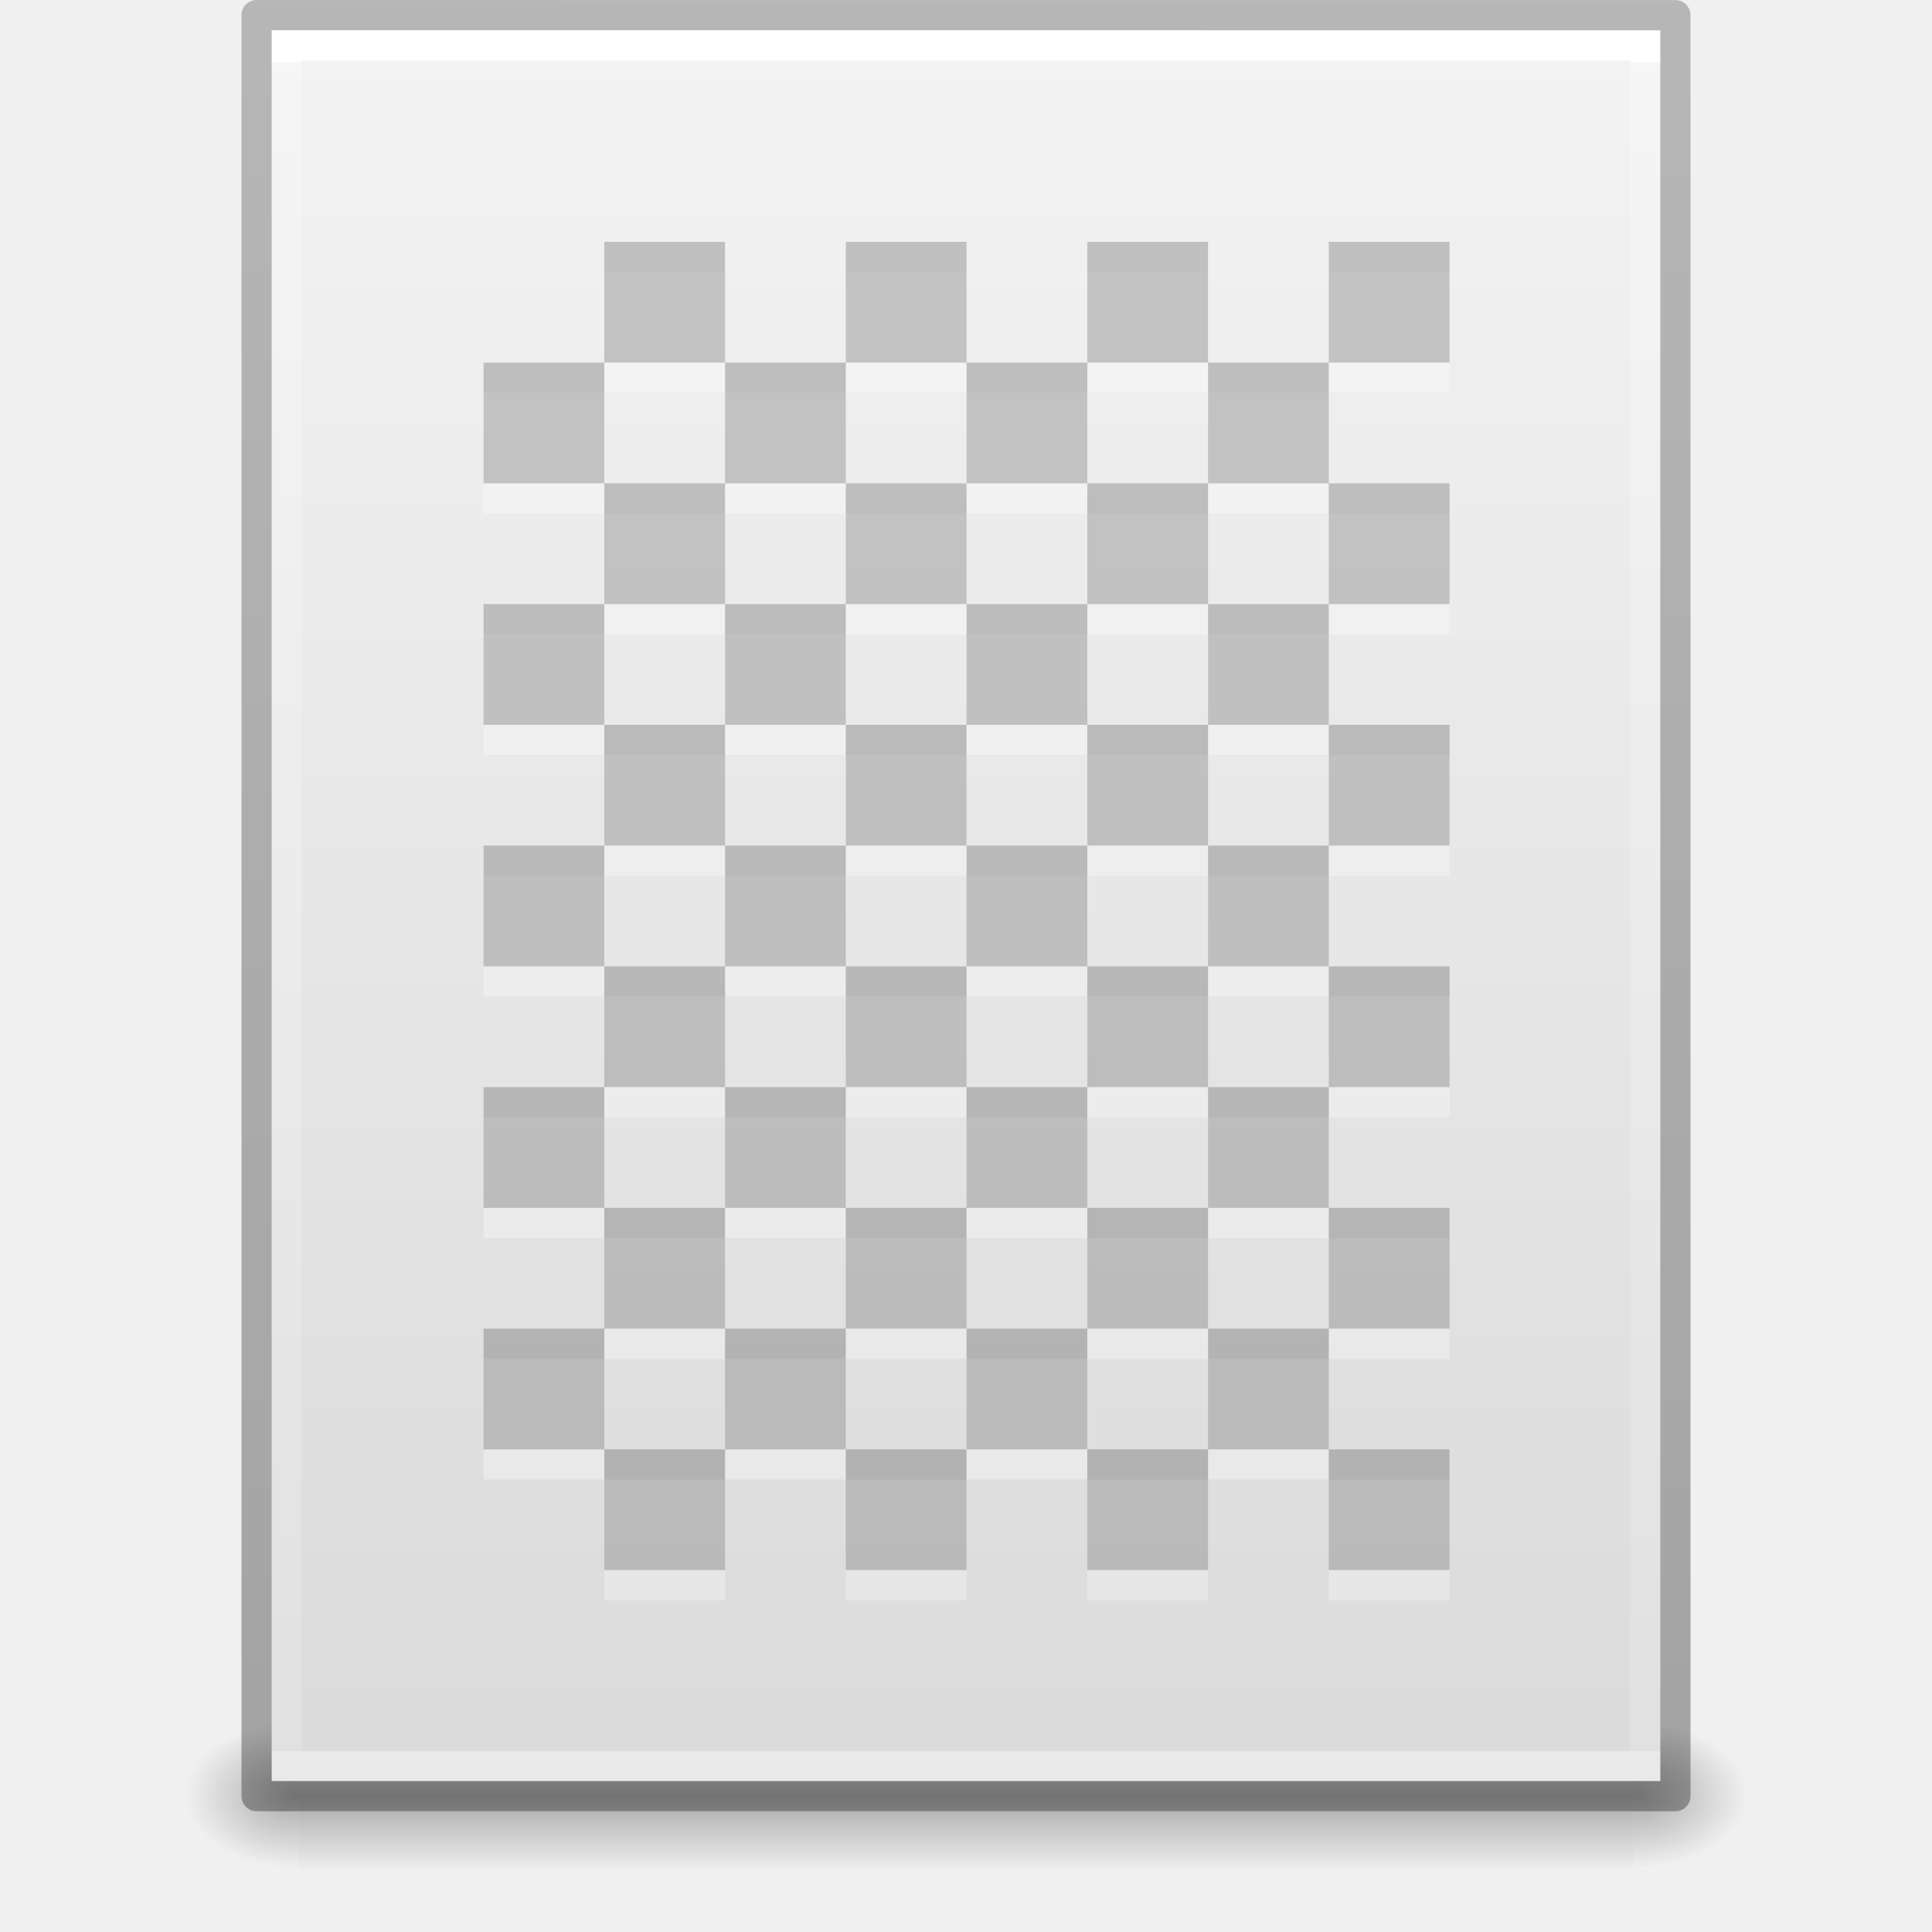
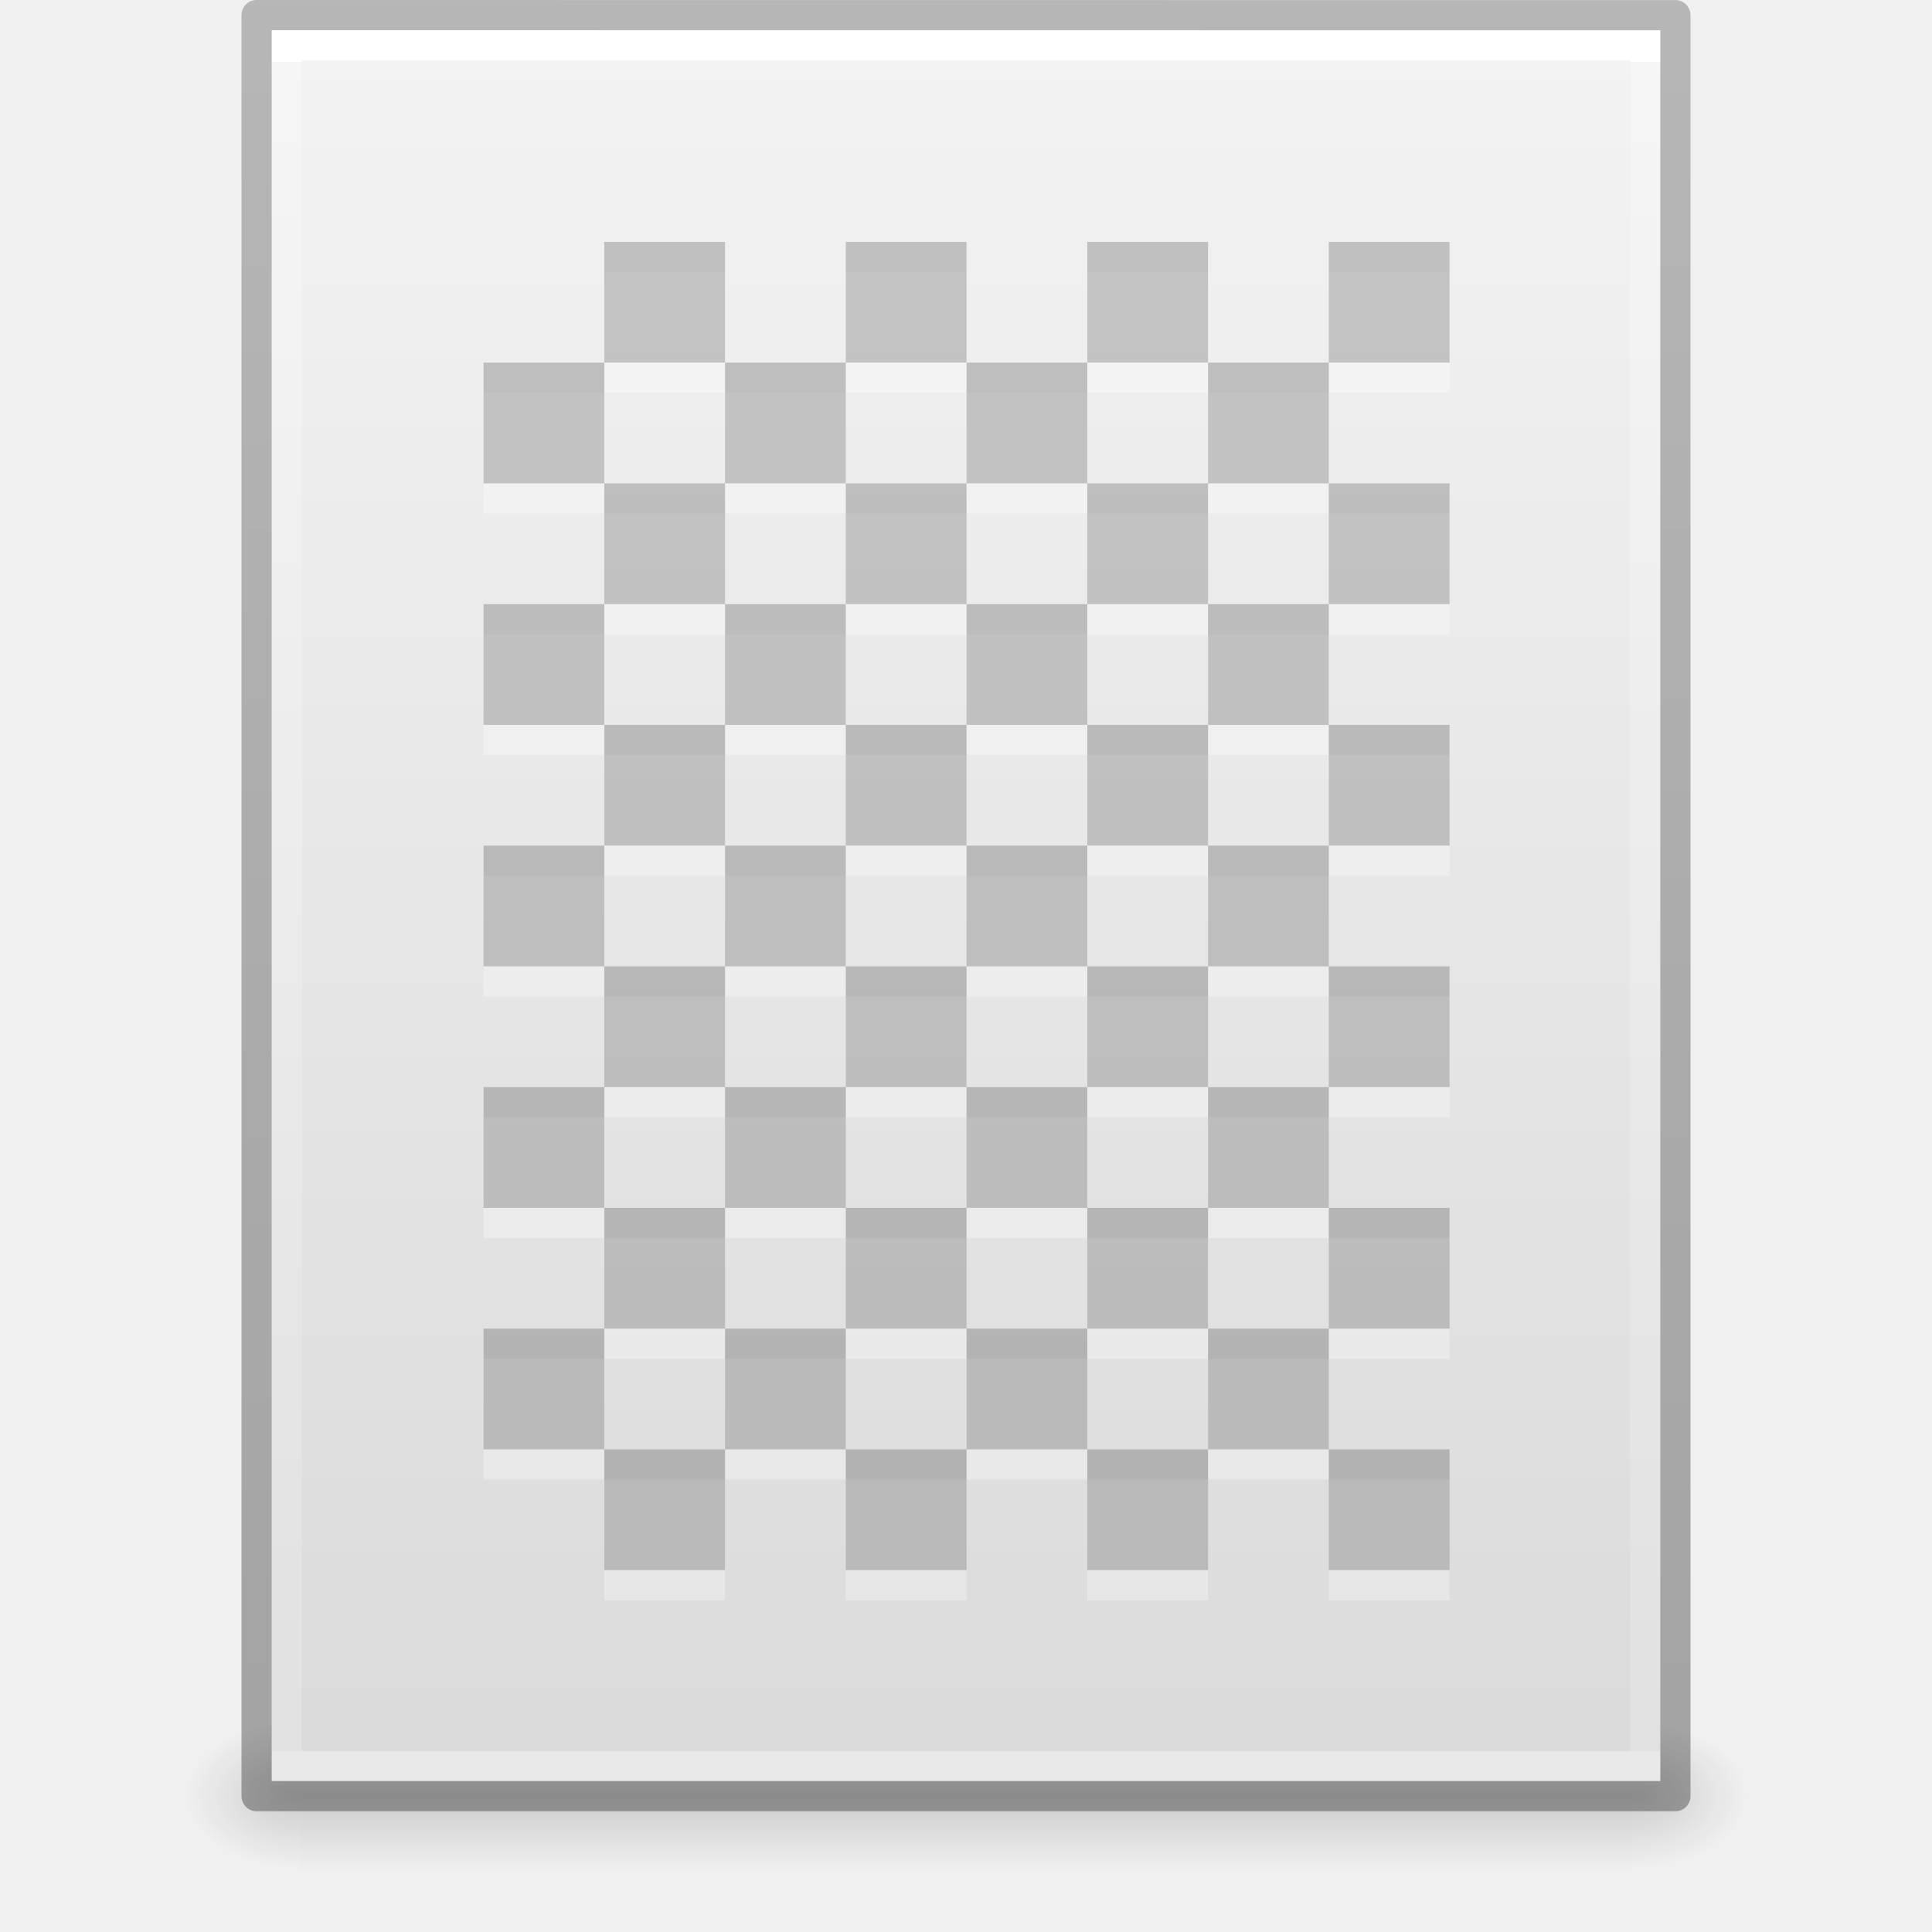
- <svg xmlns="http://www.w3.org/2000/svg" xmlns:xlink="http://www.w3.org/1999/xlink" id="svg3844" height="64" width="64" version="1.1">
+ <svg xmlns="http://www.w3.org/2000/svg" xmlns:xlink="http://www.w3.org/1999/xlink" version="1.1" width="64" height="64" id="svg3844">
  <defs id="defs3846">
-     <linearGradient gradientTransform="matrix(1.084352,0,0,1.199737,79.55086,-4.16286)" gradientUnits="userSpaceOnUse" xlink:href="#linearGradient3104-6" id="linearGradient3033" y2="2.906" x2="-51.786" y1="50.786" x1="-51.786" />
+     <linearGradient x1="-51.786" y1="50.786" x2="-51.786" y2="2.906" id="linearGradient3033" xlink:href="#linearGradient3104-6" gradientUnits="userSpaceOnUse" gradientTransform="matrix(1.084352,0,0,1.199737,79.55086,-4.16286)" />
    <linearGradient id="linearGradient3104-6">
-       <stop offset="0" style="stop-color:#000000;stop-opacity:0.318" id="stop3106-3" />
-       <stop offset="1" style="stop-color:#000000;stop-opacity:0.24" id="stop3108-9" />
+       <stop id="stop3106-3" style="stop-color:#000000;stop-opacity:0.318" offset="0" />
+       <stop id="stop3108-9" style="stop-color:#000000;stop-opacity:0.24" offset="1" />
    </linearGradient>
-     <linearGradient gradientTransform="matrix(1.216216,0,0,1.540538,2.810818,-6.97295)" gradientUnits="userSpaceOnUse" xlink:href="#linearGradient3977-4" id="linearGradient3093" y2="42.176" x2="24" y1="5.864" x1="24" />
+     <linearGradient x1="24" y1="5.864" x2="24" y2="42.176" id="linearGradient3093" xlink:href="#linearGradient3977-4" gradientUnits="userSpaceOnUse" gradientTransform="matrix(1.216216,0,0,1.540538,2.810818,-6.97295)" />
    <linearGradient id="linearGradient3977-4">
-       <stop offset="0" style="stop-color:#ffffff;stop-opacity:1" id="stop3979-7" />
-       <stop offset="0" style="stop-color:#ffffff;stop-opacity:0.235" id="stop3981-6" />
-       <stop offset="1" style="stop-color:#ffffff;stop-opacity:0.157" id="stop3983-5" />
-       <stop offset="1" style="stop-color:#ffffff;stop-opacity:0.392" id="stop3985-6" />
+       <stop id="stop3979-7" style="stop-color:#ffffff;stop-opacity:1" offset="0" />
+       <stop id="stop3981-6" style="stop-color:#ffffff;stop-opacity:0.235" offset="0" />
+       <stop id="stop3983-5" style="stop-color:#ffffff;stop-opacity:0.157" offset="1" />
+       <stop id="stop3985-6" style="stop-color:#ffffff;stop-opacity:0.392" offset="1" />
    </linearGradient>
-     <linearGradient gradientTransform="matrix(1.314283,0,0,1.260239,0.4572141,-2.17932)" gradientUnits="userSpaceOnUse" xlink:href="#linearGradient3600-9" id="linearGradient3096" y2="47.013" x2="25.132" y1="0.985" x1="25.132" />
+     <linearGradient x1="25.132" y1="0.985" x2="25.132" y2="47.013" id="linearGradient3096" xlink:href="#linearGradient3600-9" gradientUnits="userSpaceOnUse" gradientTransform="matrix(1.314283,0,0,1.260239,0.4572141,-2.17932)" />
    <linearGradient id="linearGradient3600-9">
-       <stop offset="0" style="stop-color:#f4f4f4;stop-opacity:1" id="stop3602-3" />
-       <stop offset="1" style="stop-color:#dbdbdb;stop-opacity:1" id="stop3604-7" />
+       <stop id="stop3602-3" style="stop-color:#f4f4f4;stop-opacity:1" offset="0" />
+       <stop id="stop3604-7" style="stop-color:#dbdbdb;stop-opacity:1" offset="1" />
    </linearGradient>
-     <radialGradient gradientTransform="matrix(0.03132633,0,0,0.02058823,35.22086,49.45142)" gradientUnits="userSpaceOnUse" xlink:href="#linearGradient5060" id="radialGradient3153" fy="486.648" fx="605.714" r="117.143" cy="486.648" cx="605.714" />
+     <radialGradient cx="605.714" cy="486.648" r="117.143" fx="605.714" fy="486.648" id="radialGradient3153" xlink:href="#linearGradient5060" gradientUnits="userSpaceOnUse" gradientTransform="matrix(0.03132633,0,0,0.02058823,35.22086,49.45142)" />
    <linearGradient id="linearGradient5060">
-       <stop offset="0" style="stop-color:#000000;stop-opacity:1" id="stop5062" />
-       <stop offset="1" style="stop-color:#000000;stop-opacity:0" id="stop5064" />
+       <stop id="stop5062" style="stop-color:#000000;stop-opacity:1" offset="0" />
+       <stop id="stop5064" style="stop-color:#000000;stop-opacity:0" offset="1" />
    </linearGradient>
-     <radialGradient gradientTransform="matrix(-0.03132632,0,0,0.02058823,28.77914,49.45142)" gradientUnits="userSpaceOnUse" xlink:href="#linearGradient5060" id="radialGradient3156" fy="486.648" fx="605.714" r="117.143" cy="486.648" cx="605.714" />
+     <radialGradient cx="605.714" cy="486.648" r="117.143" fx="605.714" fy="486.648" id="radialGradient3156" xlink:href="#linearGradient5060" gradientUnits="userSpaceOnUse" gradientTransform="matrix(-0.03132632,0,0,0.02058823,28.77914,49.45142)" />
    <linearGradient id="linearGradient5048">
-       <stop offset="0" style="stop-color:#000000;stop-opacity:0" id="stop5050" />
-       <stop offset="0.5" style="stop-color:#000000;stop-opacity:1" id="stop5056" />
-       <stop offset="1" style="stop-color:#000000;stop-opacity:0" id="stop5052" />
+       <stop id="stop5050" style="stop-color:#000000;stop-opacity:0" offset="0" />
+       <stop id="stop5056" style="stop-color:#000000;stop-opacity:1" offset="0.5" />
+       <stop id="stop5052" style="stop-color:#000000;stop-opacity:0" offset="1" />
    </linearGradient>
-     <linearGradient gradientTransform="matrix(0.09153846,0,0,0.02058823,-1.084616,49.45142)" gradientUnits="userSpaceOnUse" xlink:href="#linearGradient5048" id="linearGradient3842" y2="609.505" x2="302.857" y1="366.648" x1="302.857" />
+     <linearGradient x1="302.857" y1="366.648" x2="302.857" y2="609.505" id="linearGradient3842" xlink:href="#linearGradient5048" gradientUnits="userSpaceOnUse" gradientTransform="matrix(0.09153846,0,0,0.02058823,-1.084616,49.45142)" />
  </defs>
-   <g id="layer1">
-     <rect style="opacity:0.3;fill:url(#linearGradient3842);fill-opacity:1;fill-rule:nonzero;stroke:none;stroke-width:1;marker:none;visibility:visible;display:inline;overflow:visible" id="rect2879" y="57" x="9.9" height="5" width="44.2" />
-     <path style="opacity:0.3;fill:url(#radialGradient3156);fill-opacity:1;fill-rule:nonzero;stroke:none;stroke-width:1;marker:none;visibility:visible;display:inline;overflow:visible" id="path2881" d="m 9.9,57 c 0,0 0,5 0,5 -1.613,0.01 -3.9,-1.12 -3.9,-2.5 0,-1.38 1.8,-2.499 3.9,-2.499 z" />
-     <path style="opacity:0.3;fill:url(#radialGradient3153);fill-opacity:1;fill-rule:nonzero;stroke:none;stroke-width:1;marker:none;visibility:visible;display:inline;overflow:visible" id="path2883" d="m 54.1,57 c 0,0 0,5 0,5 C 55.713,62.01 58,60.88 58,59.5 c 0,-1.38 -1.8,-2.499 -3.9,-2.499 z" />
-     <path style="fill:url(#linearGradient3096);fill-opacity:1;stroke:none;display:inline" id="path4160-6" d="m 9,1 c 10.541,0 46,0.004 46,0.004 L 55,59 c 0,0 -30.667,0 -46,0 0,-19.333 0,-38.666 0,-58 z" />
-     <path style="fill:none;stroke:url(#linearGradient3093);stroke-width:1;stroke-linecap:round;stroke-linejoin:miter;stroke-miterlimit:4;stroke-opacity:1;stroke-dasharray:none;stroke-dashoffset:0" id="rect6741-1-8" d="m 54.5,58.5 -45,0 0,-57 45,0 z" />
-     <path style="fill:none;stroke:url(#linearGradient3033);stroke-width:1;stroke-linecap:butt;stroke-linejoin:round;stroke-miterlimit:4;stroke-opacity:1;stroke-dasharray:none;stroke-dashoffset:0;display:inline" id="path4160-6-1" d="m 8.5,0.5 c 10.77,0 47,0.004 47,0.004 l 4.9e-5,58.996 c 0,0 -31.333,0 -47,0 0,-19.667 0,-39.333 0,-59 z" />
-   </g>
-   <path style="color:#000000;display:inline;overflow:visible;visibility:visible;opacity:0.3;fill:#ffffff;fill-opacity:1;fill-rule:nonzero;stroke:none;stroke-width:0.985;marker:none;enable-background:accumulate" d="M 20.018 9.012 L 20.018 13.012 L 24.018 13.012 L 24.018 9.012 L 20.018 9.012 z M 24.018 13.012 L 24.018 17.012 L 28.018 17.012 L 28.018 13.012 L 24.018 13.012 z M 28.018 13.012 L 32.018 13.012 L 32.018 9.012 L 28.018 9.012 L 28.018 13.012 z M 32.018 13.012 L 32.018 17.012 L 36.018 17.012 L 36.018 13.012 L 32.018 13.012 z M 36.018 13.012 L 40.018 13.012 L 40.018 9.012 L 36.018 9.012 L 36.018 13.012 z M 40.018 13.012 L 40.018 17.012 L 44.018 17.012 L 44.018 13.012 L 40.018 13.012 z M 44.018 13.012 L 48.018 13.012 L 48.018 9.012 L 44.018 9.012 L 44.018 13.012 z M 44.018 17.012 L 44.018 21.012 L 48.018 21.012 L 48.018 17.012 L 44.018 17.012 z M 44.018 21.012 L 40.018 21.012 L 40.018 25.012 L 44.018 25.012 L 44.018 21.012 z M 44.018 25.012 L 44.018 29.012 L 48.018 29.012 L 48.018 25.012 L 44.018 25.012 z M 44.018 29.012 L 40.018 29.012 L 40.018 33.012 L 44.018 33.012 L 44.018 29.012 z M 44.018 33.012 L 44.018 37.012 L 48.018 37.012 L 48.018 33.012 L 44.018 33.012 z M 44.018 37.012 L 40.018 37.012 L 40.018 41.012 L 44.018 41.012 L 44.018 37.012 z M 44.018 41.012 L 44.018 45.012 L 48.018 45.012 L 48.018 41.012 L 44.018 41.012 z M 44.018 45.012 L 40.018 45.012 L 40.018 49.012 L 44.018 49.012 L 44.018 45.012 z M 44.018 49.012 L 44.018 53.012 L 48.018 53.012 L 48.018 49.012 L 44.018 49.012 z M 40.018 49.012 L 36.018 49.012 L 36.018 53.012 L 40.018 53.012 L 40.018 49.012 z M 36.018 49.012 L 36.018 45.012 L 32.018 45.012 L 32.018 49.012 L 36.018 49.012 z M 32.018 49.012 L 28.018 49.012 L 28.018 53.012 L 32.018 53.012 L 32.018 49.012 z M 28.018 49.012 L 28.018 45.012 L 24.018 45.012 L 24.018 49.012 L 28.018 49.012 z M 24.018 49.012 L 20.018 49.012 L 20.018 53.012 L 24.018 53.012 L 24.018 49.012 z M 20.018 49.012 L 20.018 45.012 L 16.018 45.012 L 16.018 49.012 L 20.018 49.012 z M 20.018 45.012 L 24.018 45.012 L 24.018 41.012 L 20.018 41.012 L 20.018 45.012 z M 20.018 41.012 L 20.018 37.012 L 16.018 37.012 L 16.018 41.012 L 20.018 41.012 z M 20.018 37.012 L 24.018 37.012 L 24.018 33.012 L 20.018 33.012 L 20.018 37.012 z M 20.018 33.012 L 20.018 29.012 L 16.018 29.012 L 16.018 33.012 L 20.018 33.012 z M 20.018 29.012 L 24.018 29.012 L 24.018 25.012 L 20.018 25.012 L 20.018 29.012 z M 20.018 25.012 L 20.018 21.012 L 16.018 21.012 L 16.018 25.012 L 20.018 25.012 z M 20.018 21.012 L 24.018 21.012 L 24.018 17.012 L 20.018 17.012 L 20.018 21.012 z M 20.018 17.012 L 20.018 13.012 L 16.018 13.012 L 16.018 17.012 L 20.018 17.012 z M 24.018 21.012 L 24.018 25.012 L 28.018 25.012 L 28.018 21.012 L 24.018 21.012 z M 28.018 21.012 L 32.018 21.012 L 32.018 17.012 L 28.018 17.012 L 28.018 21.012 z M 32.018 21.012 L 32.018 25.012 L 36.018 25.012 L 36.018 21.012 L 32.018 21.012 z M 36.018 21.012 L 40.018 21.012 L 40.018 17.012 L 36.018 17.012 L 36.018 21.012 z M 36.018 25.012 L 36.018 29.012 L 40.018 29.012 L 40.018 25.012 L 36.018 25.012 z M 36.018 29.012 L 32.018 29.012 L 32.018 33.012 L 36.018 33.012 L 36.018 29.012 z M 36.018 33.012 L 36.018 37.012 L 40.018 37.012 L 40.018 33.012 L 36.018 33.012 z M 36.018 37.012 L 32.018 37.012 L 32.018 41.012 L 36.018 41.012 L 36.018 37.012 z M 36.018 41.012 L 36.018 45.012 L 40.018 45.012 L 40.018 41.012 L 36.018 41.012 z M 32.018 41.012 L 28.018 41.012 L 28.018 45.012 L 32.018 45.012 L 32.018 41.012 z M 28.018 41.012 L 28.018 37.012 L 24.018 37.012 L 24.018 41.012 L 28.018 41.012 z M 28.018 37.012 L 32.018 37.012 L 32.018 33.012 L 28.018 33.012 L 28.018 37.012 z M 28.018 33.012 L 28.018 29.012 L 24.018 29.012 L 24.018 33.012 L 28.018 33.012 z M 28.018 29.012 L 32.018 29.012 L 32.018 25.012 L 28.018 25.012 L 28.018 29.012 z " id="rect3137-6-5-5-1" />
-   <path style="color:#000000;display:inline;overflow:visible;visibility:visible;opacity:0.2;fill:#000000;fill-opacity:1;fill-rule:nonzero;stroke:none;stroke-width:0.985;marker:none;enable-background:accumulate" d="M 20.018 8.012 L 20.018 12.012 L 24.018 12.012 L 24.018 8.012 L 20.018 8.012 z M 24.018 12.012 L 24.018 16.012 L 28.018 16.012 L 28.018 12.012 L 24.018 12.012 z M 28.018 12.012 L 32.018 12.012 L 32.018 8.012 L 28.018 8.012 L 28.018 12.012 z M 32.018 12.012 L 32.018 16.012 L 36.018 16.012 L 36.018 12.012 L 32.018 12.012 z M 36.018 12.012 L 40.018 12.012 L 40.018 8.012 L 36.018 8.012 L 36.018 12.012 z M 40.018 12.012 L 40.018 16.012 L 44.018 16.012 L 44.018 12.012 L 40.018 12.012 z M 44.018 12.012 L 48.018 12.012 L 48.018 8.012 L 44.018 8.012 L 44.018 12.012 z M 44.018 16.012 L 44.018 20.012 L 48.018 20.012 L 48.018 16.012 L 44.018 16.012 z M 44.018 20.012 L 40.018 20.012 L 40.018 24.012 L 44.018 24.012 L 44.018 20.012 z M 44.018 24.012 L 44.018 28.012 L 48.018 28.012 L 48.018 24.012 L 44.018 24.012 z M 44.018 28.012 L 40.018 28.012 L 40.018 32.012 L 44.018 32.012 L 44.018 28.012 z M 44.018 32.012 L 44.018 36.012 L 48.018 36.012 L 48.018 32.012 L 44.018 32.012 z M 44.018 36.012 L 40.018 36.012 L 40.018 40.012 L 44.018 40.012 L 44.018 36.012 z M 44.018 40.012 L 44.018 44.012 L 48.018 44.012 L 48.018 40.012 L 44.018 40.012 z M 44.018 44.012 L 40.018 44.012 L 40.018 48.012 L 44.018 48.012 L 44.018 44.012 z M 44.018 48.012 L 44.018 52.012 L 48.018 52.012 L 48.018 48.012 L 44.018 48.012 z M 40.018 48.012 L 36.018 48.012 L 36.018 52.012 L 40.018 52.012 L 40.018 48.012 z M 36.018 48.012 L 36.018 44.012 L 32.018 44.012 L 32.018 48.012 L 36.018 48.012 z M 32.018 48.012 L 28.018 48.012 L 28.018 52.012 L 32.018 52.012 L 32.018 48.012 z M 28.018 48.012 L 28.018 44.012 L 24.018 44.012 L 24.018 48.012 L 28.018 48.012 z M 24.018 48.012 L 20.018 48.012 L 20.018 52.012 L 24.018 52.012 L 24.018 48.012 z M 20.018 48.012 L 20.018 44.012 L 16.018 44.012 L 16.018 48.012 L 20.018 48.012 z M 20.018 44.012 L 24.018 44.012 L 24.018 40.012 L 20.018 40.012 L 20.018 44.012 z M 20.018 40.012 L 20.018 36.012 L 16.018 36.012 L 16.018 40.012 L 20.018 40.012 z M 20.018 36.012 L 24.018 36.012 L 24.018 32.012 L 20.018 32.012 L 20.018 36.012 z M 20.018 32.012 L 20.018 28.012 L 16.018 28.012 L 16.018 32.012 L 20.018 32.012 z M 20.018 28.012 L 24.018 28.012 L 24.018 24.012 L 20.018 24.012 L 20.018 28.012 z M 20.018 24.012 L 20.018 20.012 L 16.018 20.012 L 16.018 24.012 L 20.018 24.012 z M 20.018 20.012 L 24.018 20.012 L 24.018 16.012 L 20.018 16.012 L 20.018 20.012 z M 20.018 16.012 L 20.018 12.012 L 16.018 12.012 L 16.018 16.012 L 20.018 16.012 z M 24.018 20.012 L 24.018 24.012 L 28.018 24.012 L 28.018 20.012 L 24.018 20.012 z M 28.018 20.012 L 32.018 20.012 L 32.018 16.012 L 28.018 16.012 L 28.018 20.012 z M 32.018 20.012 L 32.018 24.012 L 36.018 24.012 L 36.018 20.012 L 32.018 20.012 z M 36.018 20.012 L 40.018 20.012 L 40.018 16.012 L 36.018 16.012 L 36.018 20.012 z M 36.018 24.012 L 36.018 28.012 L 40.018 28.012 L 40.018 24.012 L 36.018 24.012 z M 36.018 28.012 L 32.018 28.012 L 32.018 32.012 L 36.018 32.012 L 36.018 28.012 z M 36.018 32.012 L 36.018 36.012 L 40.018 36.012 L 40.018 32.012 L 36.018 32.012 z M 36.018 36.012 L 32.018 36.012 L 32.018 40.012 L 36.018 40.012 L 36.018 36.012 z M 36.018 40.012 L 36.018 44.012 L 40.018 44.012 L 40.018 40.012 L 36.018 40.012 z M 32.018 40.012 L 28.018 40.012 L 28.018 44.012 L 32.018 44.012 L 32.018 40.012 z M 28.018 40.012 L 28.018 36.012 L 24.018 36.012 L 24.018 40.012 L 28.018 40.012 z M 28.018 36.012 L 32.018 36.012 L 32.018 32.012 L 28.018 32.012 L 28.018 36.012 z M 28.018 32.012 L 28.018 28.012 L 24.018 28.012 L 24.018 32.012 L 28.018 32.012 z M 28.018 28.012 L 32.018 28.012 L 32.018 24.012 L 28.018 24.012 L 28.018 28.012 z " id="rect3137-6-5-5" />
+   <rect style="display:inline;overflow:visible;visibility:visible;opacity:0.15;fill:url(#linearGradient3842);fill-opacity:1;fill-rule:nonzero;stroke:none;stroke-width:1;marker:none" id="rect2879" y="57" x="9.9" height="5" width="44.2" />
+   <path style="display:inline;overflow:visible;visibility:visible;opacity:0.15;fill:url(#radialGradient3156);fill-opacity:1;fill-rule:nonzero;stroke:none;stroke-width:1;marker:none" id="path2881" d="m 9.9,57 c 0,0 0,5 0,5 -1.613,0.01 -3.9,-1.12 -3.9,-2.5 0,-1.38 1.8,-2.499 3.9,-2.499 z" />
+   <path style="display:inline;overflow:visible;visibility:visible;opacity:0.15;fill:url(#radialGradient3153);fill-opacity:1;fill-rule:nonzero;stroke:none;stroke-width:1;marker:none" id="path2883" d="m 54.1,57 c 0,0 0,5 0,5 C 55.713,62.01 58,60.88 58,59.5 c 0,-1.38 -1.8,-2.499 -3.9,-2.499 z" />
+   <path style="display:inline;fill:url(#linearGradient3096);fill-opacity:1;stroke:none" id="path4160-6" d="m 9,1 c 10.541,0 46,0.004 46,0.004 L 55,59 c 0,0 -30.667,0 -46,0 0,-19.333 0,-38.666 0,-58 z" />
+   <path style="fill:none;stroke:url(#linearGradient3093);stroke-width:1;stroke-linecap:round;stroke-linejoin:miter;stroke-miterlimit:4;stroke-dasharray:none;stroke-dashoffset:0;stroke-opacity:1" id="rect6741-1-8" d="m 54.5,58.5 -45,0 0,-57 45,0 z" />
+   <path style="display:inline;fill:none;stroke:url(#linearGradient3033);stroke-width:1;stroke-linecap:butt;stroke-linejoin:round;stroke-miterlimit:4;stroke-dasharray:none;stroke-dashoffset:0;stroke-opacity:1" id="path4160-6-1" d="m 8.5,0.5 c 10.77,0 47,0.004 47,0.004 l 4.9e-5,58.996 c 0,0 -31.333,0 -47,0 0,-19.667 0,-39.333 0,-59 z" />
+   <path id="rect3137-6-5-5-1" d="M 20.018 9.012 L 20.018 13.012 L 24.018 13.012 L 24.018 9.012 L 20.018 9.012 z M 24.018 13.012 L 24.018 17.012 L 28.018 17.012 L 28.018 13.012 L 24.018 13.012 z M 28.018 13.012 L 32.018 13.012 L 32.018 9.012 L 28.018 9.012 L 28.018 13.012 z M 32.018 13.012 L 32.018 17.012 L 36.018 17.012 L 36.018 13.012 L 32.018 13.012 z M 36.018 13.012 L 40.018 13.012 L 40.018 9.012 L 36.018 9.012 L 36.018 13.012 z M 40.018 13.012 L 40.018 17.012 L 44.018 17.012 L 44.018 13.012 L 40.018 13.012 z M 44.018 13.012 L 48.018 13.012 L 48.018 9.012 L 44.018 9.012 L 44.018 13.012 z M 44.018 17.012 L 44.018 21.012 L 48.018 21.012 L 48.018 17.012 L 44.018 17.012 z M 44.018 21.012 L 40.018 21.012 L 40.018 25.012 L 44.018 25.012 L 44.018 21.012 z M 44.018 25.012 L 44.018 29.012 L 48.018 29.012 L 48.018 25.012 L 44.018 25.012 z M 44.018 29.012 L 40.018 29.012 L 40.018 33.012 L 44.018 33.012 L 44.018 29.012 z M 44.018 33.012 L 44.018 37.012 L 48.018 37.012 L 48.018 33.012 L 44.018 33.012 z M 44.018 37.012 L 40.018 37.012 L 40.018 41.012 L 44.018 41.012 L 44.018 37.012 z M 44.018 41.012 L 44.018 45.012 L 48.018 45.012 L 48.018 41.012 L 44.018 41.012 z M 44.018 45.012 L 40.018 45.012 L 40.018 49.012 L 44.018 49.012 L 44.018 45.012 z M 44.018 49.012 L 44.018 53.012 L 48.018 53.012 L 48.018 49.012 L 44.018 49.012 z M 40.018 49.012 L 36.018 49.012 L 36.018 53.012 L 40.018 53.012 L 40.018 49.012 z M 36.018 49.012 L 36.018 45.012 L 32.018 45.012 L 32.018 49.012 L 36.018 49.012 z M 32.018 49.012 L 28.018 49.012 L 28.018 53.012 L 32.018 53.012 L 32.018 49.012 z M 28.018 49.012 L 28.018 45.012 L 24.018 45.012 L 24.018 49.012 L 28.018 49.012 z M 24.018 49.012 L 20.018 49.012 L 20.018 53.012 L 24.018 53.012 L 24.018 49.012 z M 20.018 49.012 L 20.018 45.012 L 16.018 45.012 L 16.018 49.012 L 20.018 49.012 z M 20.018 45.012 L 24.018 45.012 L 24.018 41.012 L 20.018 41.012 L 20.018 45.012 z M 20.018 41.012 L 20.018 37.012 L 16.018 37.012 L 16.018 41.012 L 20.018 41.012 z M 20.018 37.012 L 24.018 37.012 L 24.018 33.012 L 20.018 33.012 L 20.018 37.012 z M 20.018 33.012 L 20.018 29.012 L 16.018 29.012 L 16.018 33.012 L 20.018 33.012 z M 20.018 29.012 L 24.018 29.012 L 24.018 25.012 L 20.018 25.012 L 20.018 29.012 z M 20.018 25.012 L 20.018 21.012 L 16.018 21.012 L 16.018 25.012 L 20.018 25.012 z M 20.018 21.012 L 24.018 21.012 L 24.018 17.012 L 20.018 17.012 L 20.018 21.012 z M 20.018 17.012 L 20.018 13.012 L 16.018 13.012 L 16.018 17.012 L 20.018 17.012 z M 24.018 21.012 L 24.018 25.012 L 28.018 25.012 L 28.018 21.012 L 24.018 21.012 z M 28.018 21.012 L 32.018 21.012 L 32.018 17.012 L 28.018 17.012 L 28.018 21.012 z M 32.018 21.012 L 32.018 25.012 L 36.018 25.012 L 36.018 21.012 L 32.018 21.012 z M 36.018 21.012 L 40.018 21.012 L 40.018 17.012 L 36.018 17.012 L 36.018 21.012 z M 36.018 25.012 L 36.018 29.012 L 40.018 29.012 L 40.018 25.012 L 36.018 25.012 z M 36.018 29.012 L 32.018 29.012 L 32.018 33.012 L 36.018 33.012 L 36.018 29.012 z M 36.018 33.012 L 36.018 37.012 L 40.018 37.012 L 40.018 33.012 L 36.018 33.012 z M 36.018 37.012 L 32.018 37.012 L 32.018 41.012 L 36.018 41.012 L 36.018 37.012 z M 36.018 41.012 L 36.018 45.012 L 40.018 45.012 L 40.018 41.012 L 36.018 41.012 z M 32.018 41.012 L 28.018 41.012 L 28.018 45.012 L 32.018 45.012 L 32.018 41.012 z M 28.018 41.012 L 28.018 37.012 L 24.018 37.012 L 24.018 41.012 L 28.018 41.012 z M 28.018 37.012 L 32.018 37.012 L 32.018 33.012 L 28.018 33.012 L 28.018 37.012 z M 28.018 33.012 L 28.018 29.012 L 24.018 29.012 L 24.018 33.012 L 28.018 33.012 z M 28.018 29.012 L 32.018 29.012 L 32.018 25.012 L 28.018 25.012 L 28.018 29.012 z " style="color:#000000;display:inline;overflow:visible;visibility:visible;opacity:0.3;fill:#ffffff;fill-opacity:1;fill-rule:nonzero;stroke:none;stroke-width:0.985;marker:none;enable-background:accumulate" />
+   <path id="rect3137-6-5-5" d="M 20.018 8.012 L 20.018 12.012 L 24.018 12.012 L 24.018 8.012 L 20.018 8.012 z M 24.018 12.012 L 24.018 16.012 L 28.018 16.012 L 28.018 12.012 L 24.018 12.012 z M 28.018 12.012 L 32.018 12.012 L 32.018 8.012 L 28.018 8.012 L 28.018 12.012 z M 32.018 12.012 L 32.018 16.012 L 36.018 16.012 L 36.018 12.012 L 32.018 12.012 z M 36.018 12.012 L 40.018 12.012 L 40.018 8.012 L 36.018 8.012 L 36.018 12.012 z M 40.018 12.012 L 40.018 16.012 L 44.018 16.012 L 44.018 12.012 L 40.018 12.012 z M 44.018 12.012 L 48.018 12.012 L 48.018 8.012 L 44.018 8.012 L 44.018 12.012 z M 44.018 16.012 L 44.018 20.012 L 48.018 20.012 L 48.018 16.012 L 44.018 16.012 z M 44.018 20.012 L 40.018 20.012 L 40.018 24.012 L 44.018 24.012 L 44.018 20.012 z M 44.018 24.012 L 44.018 28.012 L 48.018 28.012 L 48.018 24.012 L 44.018 24.012 z M 44.018 28.012 L 40.018 28.012 L 40.018 32.012 L 44.018 32.012 L 44.018 28.012 z M 44.018 32.012 L 44.018 36.012 L 48.018 36.012 L 48.018 32.012 L 44.018 32.012 z M 44.018 36.012 L 40.018 36.012 L 40.018 40.012 L 44.018 40.012 L 44.018 36.012 z M 44.018 40.012 L 44.018 44.012 L 48.018 44.012 L 48.018 40.012 L 44.018 40.012 z M 44.018 44.012 L 40.018 44.012 L 40.018 48.012 L 44.018 48.012 L 44.018 44.012 z M 44.018 48.012 L 44.018 52.012 L 48.018 52.012 L 48.018 48.012 L 44.018 48.012 z M 40.018 48.012 L 36.018 48.012 L 36.018 52.012 L 40.018 52.012 L 40.018 48.012 z M 36.018 48.012 L 36.018 44.012 L 32.018 44.012 L 32.018 48.012 L 36.018 48.012 z M 32.018 48.012 L 28.018 48.012 L 28.018 52.012 L 32.018 52.012 L 32.018 48.012 z M 28.018 48.012 L 28.018 44.012 L 24.018 44.012 L 24.018 48.012 L 28.018 48.012 z M 24.018 48.012 L 20.018 48.012 L 20.018 52.012 L 24.018 52.012 L 24.018 48.012 z M 20.018 48.012 L 20.018 44.012 L 16.018 44.012 L 16.018 48.012 L 20.018 48.012 z M 20.018 44.012 L 24.018 44.012 L 24.018 40.012 L 20.018 40.012 L 20.018 44.012 z M 20.018 40.012 L 20.018 36.012 L 16.018 36.012 L 16.018 40.012 L 20.018 40.012 z M 20.018 36.012 L 24.018 36.012 L 24.018 32.012 L 20.018 32.012 L 20.018 36.012 z M 20.018 32.012 L 20.018 28.012 L 16.018 28.012 L 16.018 32.012 L 20.018 32.012 z M 20.018 28.012 L 24.018 28.012 L 24.018 24.012 L 20.018 24.012 L 20.018 28.012 z M 20.018 24.012 L 20.018 20.012 L 16.018 20.012 L 16.018 24.012 L 20.018 24.012 z M 20.018 20.012 L 24.018 20.012 L 24.018 16.012 L 20.018 16.012 L 20.018 20.012 z M 20.018 16.012 L 20.018 12.012 L 16.018 12.012 L 16.018 16.012 L 20.018 16.012 z M 24.018 20.012 L 24.018 24.012 L 28.018 24.012 L 28.018 20.012 L 24.018 20.012 z M 28.018 20.012 L 32.018 20.012 L 32.018 16.012 L 28.018 16.012 L 28.018 20.012 z M 32.018 20.012 L 32.018 24.012 L 36.018 24.012 L 36.018 20.012 L 32.018 20.012 z M 36.018 20.012 L 40.018 20.012 L 40.018 16.012 L 36.018 16.012 L 36.018 20.012 z M 36.018 24.012 L 36.018 28.012 L 40.018 28.012 L 40.018 24.012 L 36.018 24.012 z M 36.018 28.012 L 32.018 28.012 L 32.018 32.012 L 36.018 32.012 L 36.018 28.012 z M 36.018 32.012 L 36.018 36.012 L 40.018 36.012 L 40.018 32.012 L 36.018 32.012 z M 36.018 36.012 L 32.018 36.012 L 32.018 40.012 L 36.018 40.012 L 36.018 36.012 z M 36.018 40.012 L 36.018 44.012 L 40.018 44.012 L 40.018 40.012 L 36.018 40.012 z M 32.018 40.012 L 28.018 40.012 L 28.018 44.012 L 32.018 44.012 L 32.018 40.012 z M 28.018 40.012 L 28.018 36.012 L 24.018 36.012 L 24.018 40.012 L 28.018 40.012 z M 28.018 36.012 L 32.018 36.012 L 32.018 32.012 L 28.018 32.012 L 28.018 36.012 z M 28.018 32.012 L 28.018 28.012 L 24.018 28.012 L 24.018 32.012 L 28.018 32.012 z M 28.018 28.012 L 32.018 28.012 L 32.018 24.012 L 28.018 24.012 L 28.018 28.012 z " style="color:#000000;display:inline;overflow:visible;visibility:visible;opacity:0.2;fill:#000000;fill-opacity:1;fill-rule:nonzero;stroke:none;stroke-width:0.985;marker:none;enable-background:accumulate" />
</svg>
